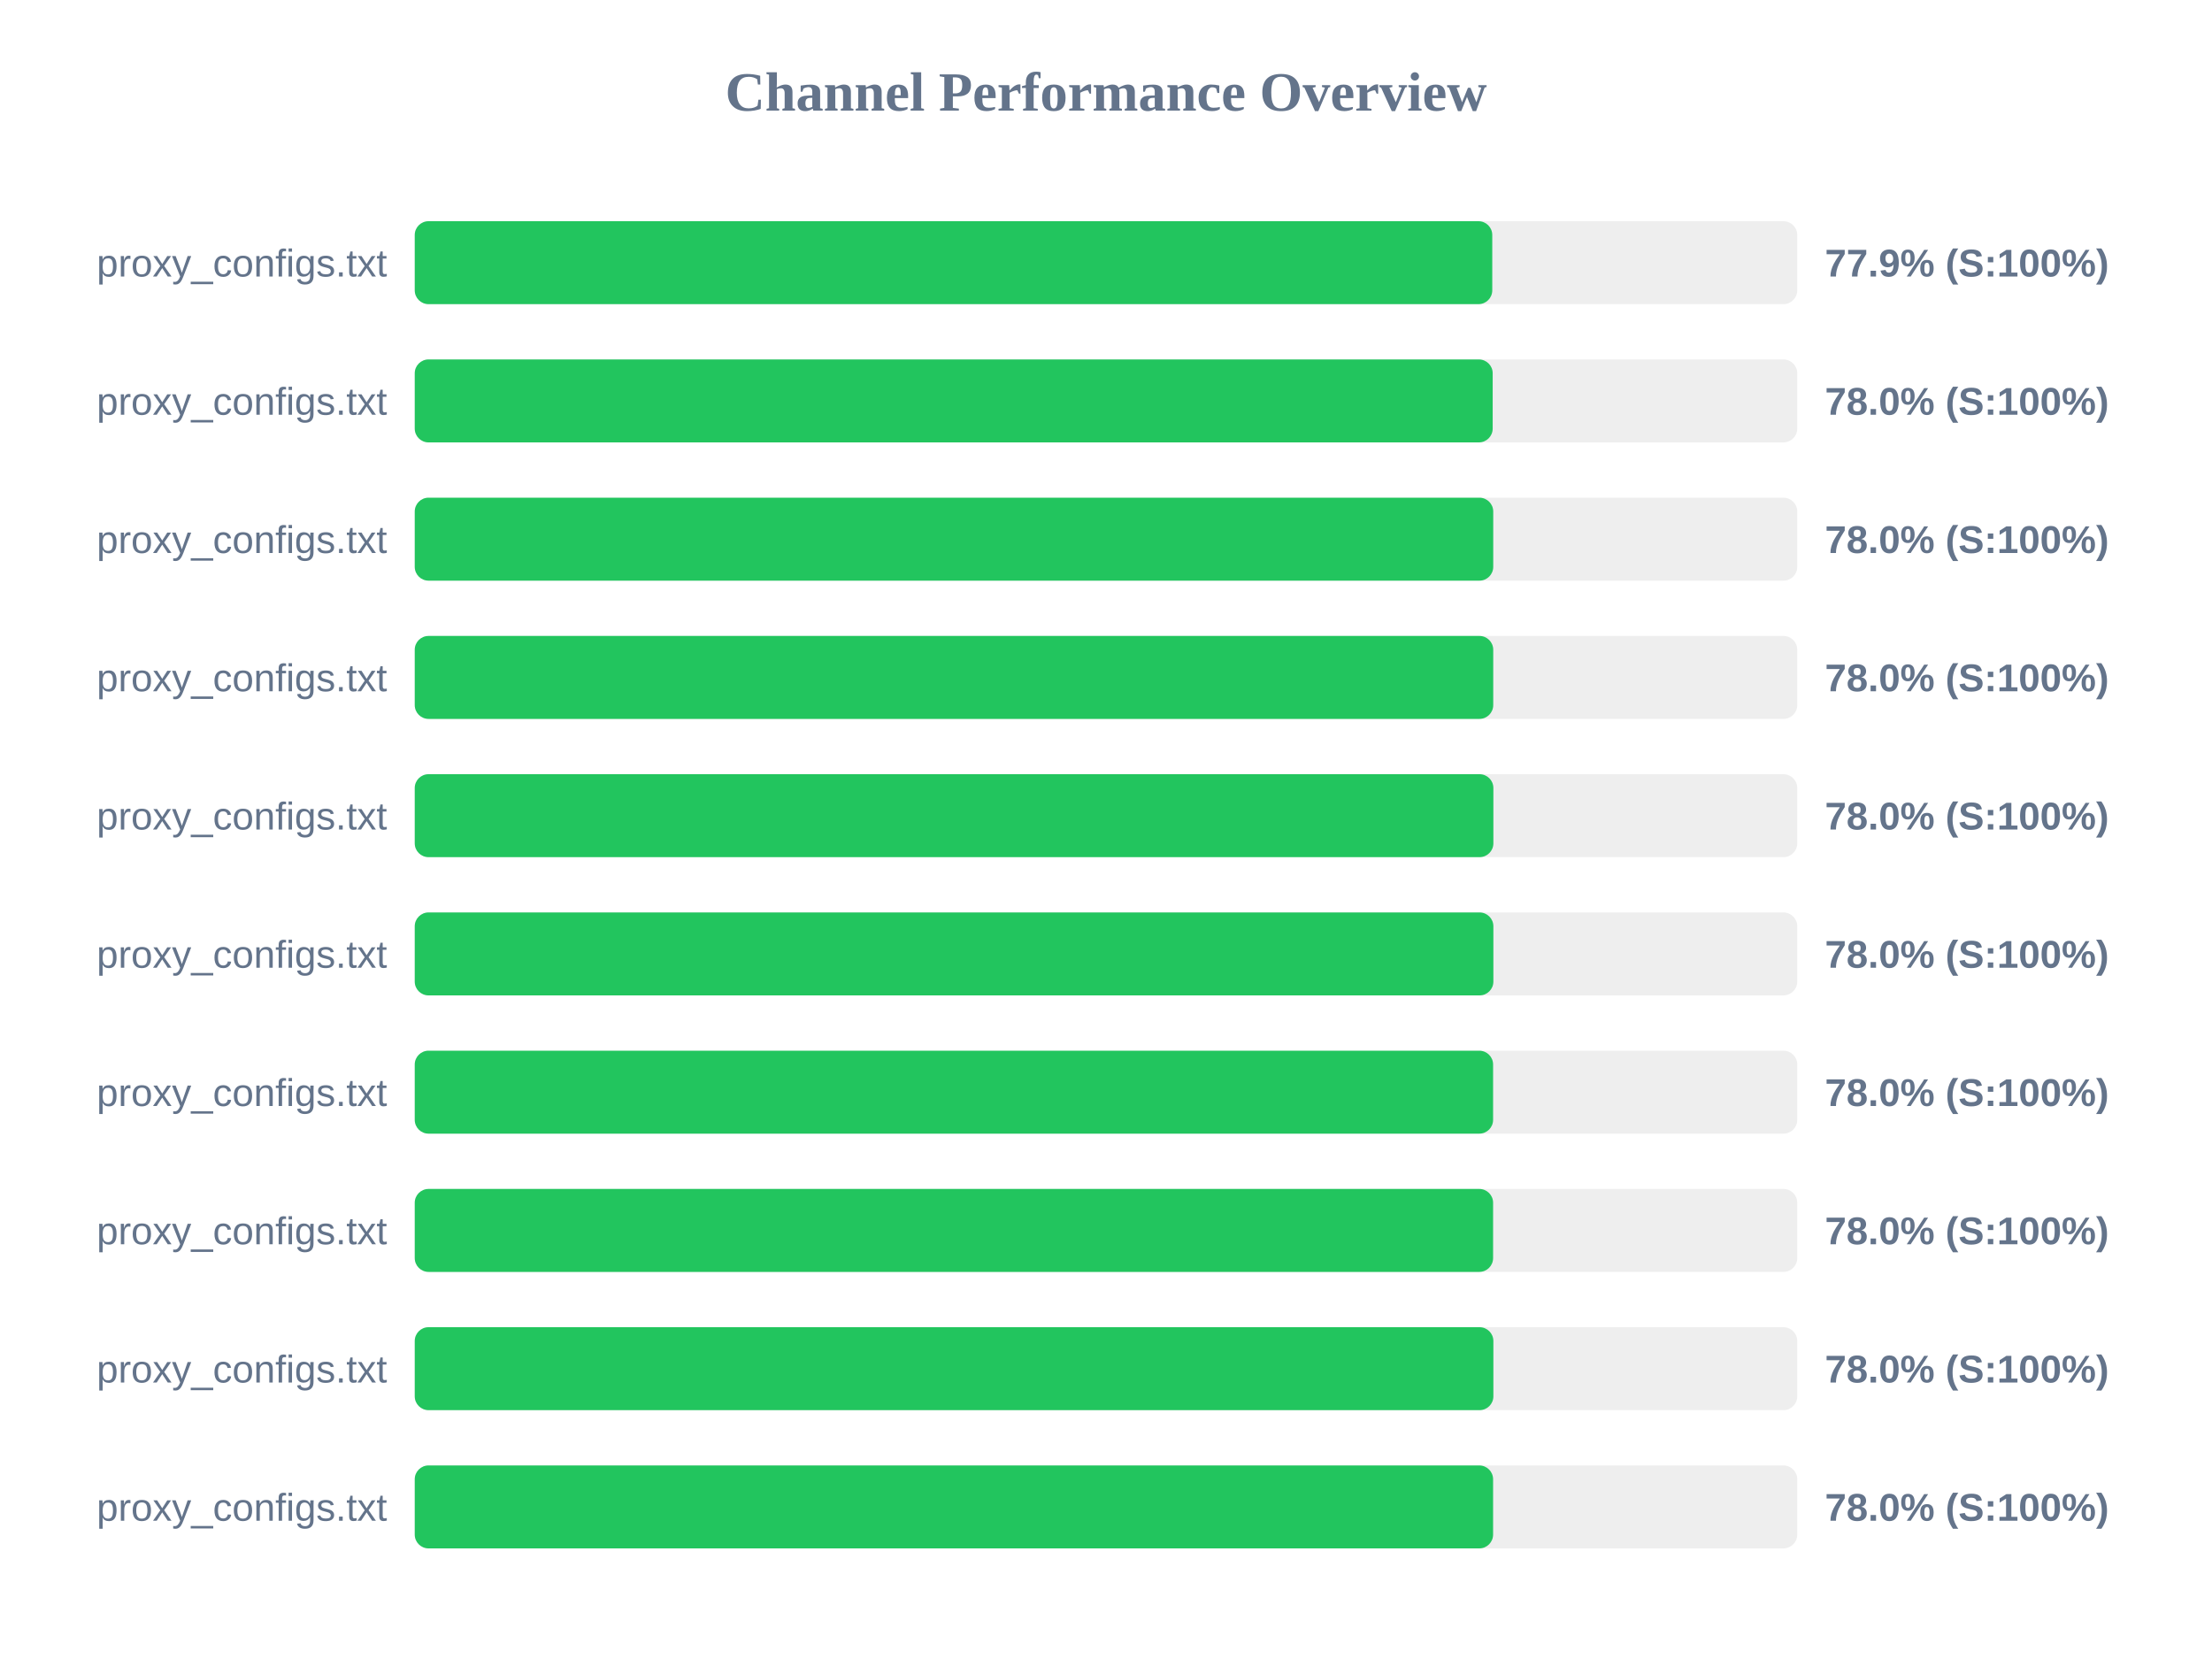
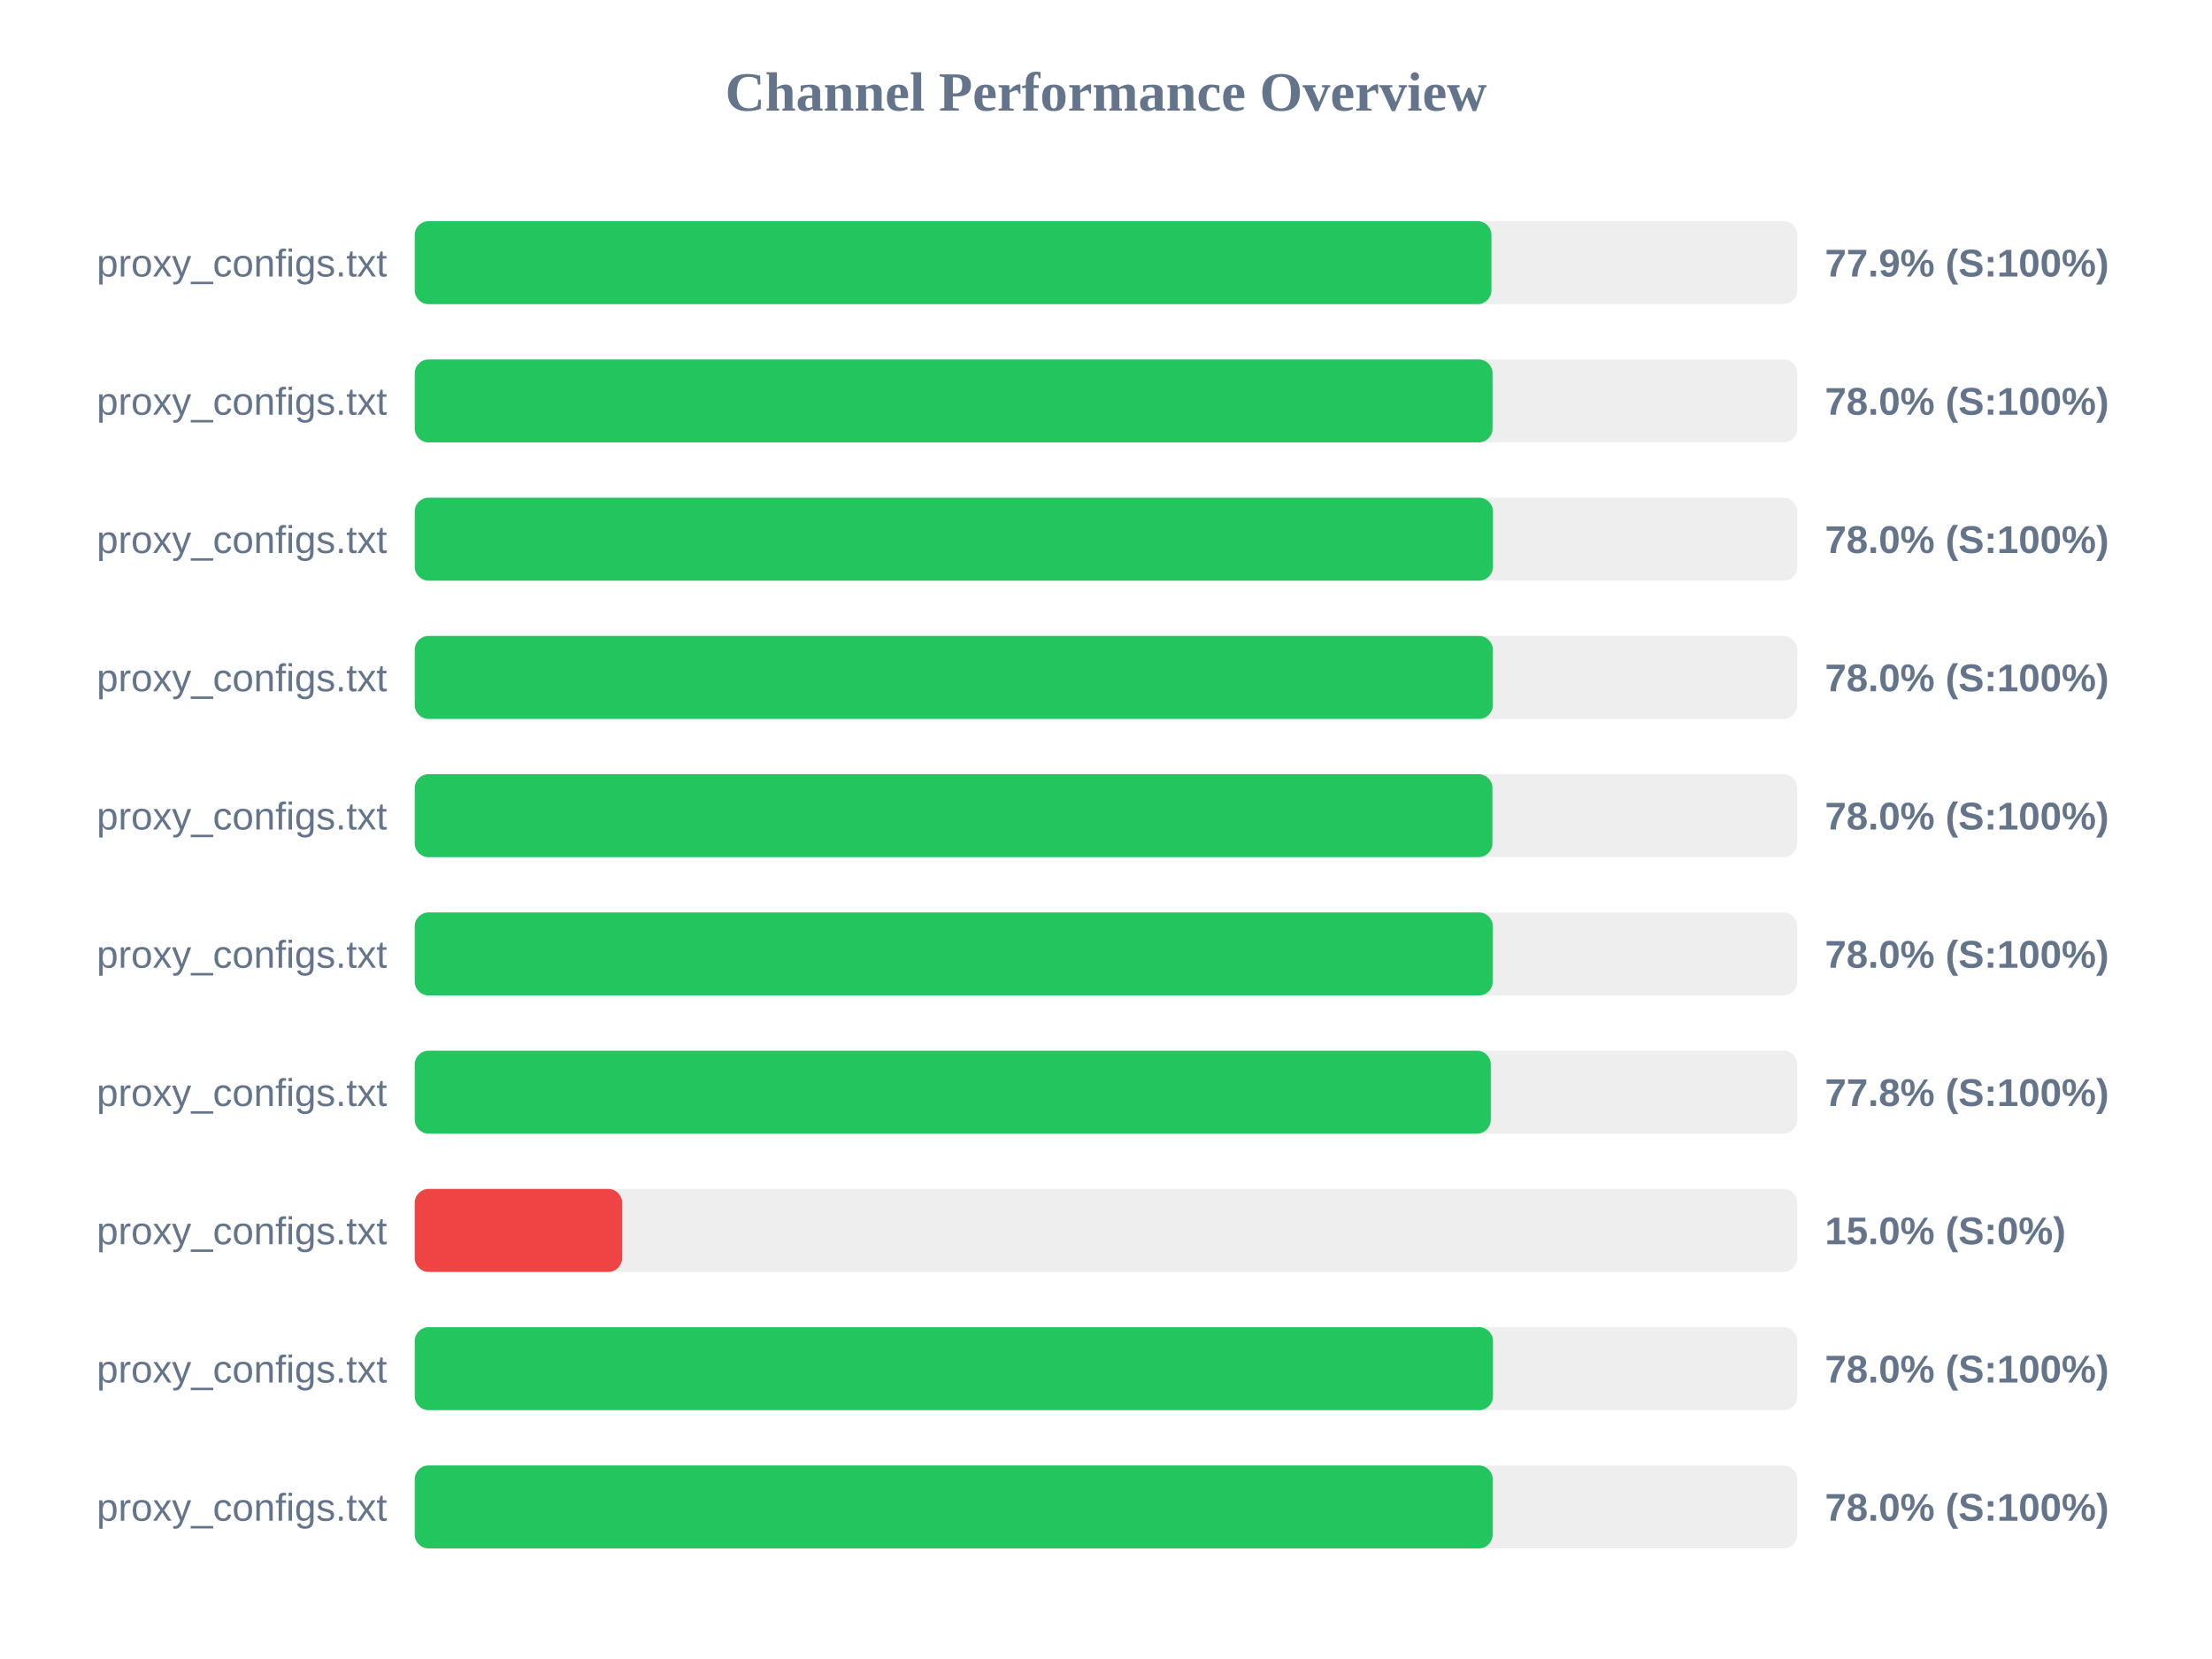
<svg xmlns="http://www.w3.org/2000/svg" width="800" height="600" version="1.1">
  <style>
        .row { font: 14px Arial; fill: #64748b; }
        .score { font: bold 14px Arial; fill: #64748b; }
    </style>
  <text x="400" y="40" text-anchor="middle" font-size="20px" font-weight="bold" fill="#64748b">Channel Performance Overview</text>
  <rect x="150" y="80" width="500" height="30" fill="#eee" rx="5" />
-   <rect x="150" y="80" width="389.7" height="30" fill="#22c55e" rx="5" />
+   <rect x="150" y="80" width="389.4" height="30" fill="#22c55e" rx="5" />
  <text x="140" y="100" text-anchor="end" class="row">proxy_configs.txt</text>
  <text x="660" y="100" text-anchor="start" class="score">77.9% (S:100%)</text>
  <rect x="150" y="130" width="500" height="30" fill="#eee" rx="5" />
-   <rect x="150" y="130" width="389.85" height="30" fill="#22c55e" rx="5" />
+   <rect x="150" y="130" width="389.8" height="30" fill="#22c55e" rx="5" />
  <text x="140" y="150" text-anchor="end" class="row">proxy_configs.txt</text>
  <text x="660" y="150" text-anchor="start" class="score">78.0% (S:100%)</text>
  <rect x="150" y="180" width="500" height="30" fill="#eee" rx="5" />
-   <rect x="150" y="180" width="390.05" height="30" fill="#22c55e" rx="5" />
+   <rect x="150" y="180" width="389.95" height="30" fill="#22c55e" rx="5" />
  <text x="140" y="200" text-anchor="end" class="row">proxy_configs.txt</text>
  <text x="660" y="200" text-anchor="start" class="score">78.0% (S:100%)</text>
  <rect x="150" y="230" width="500" height="30" fill="#eee" rx="5" />
-   <rect x="150" y="230" width="390.05" height="30" fill="#22c55e" rx="5" />
+   <rect x="150" y="230" width="389.9" height="30" fill="#22c55e" rx="5" />
  <text x="140" y="250" text-anchor="end" class="row">proxy_configs.txt</text>
  <text x="660" y="250" text-anchor="start" class="score">78.0% (S:100%)</text>
  <rect x="150" y="280" width="500" height="30" fill="#eee" rx="5" />
-   <rect x="150" y="280" width="390.1" height="30" fill="#22c55e" rx="5" />
+   <rect x="150" y="280" width="389.75" height="30" fill="#22c55e" rx="5" />
  <text x="140" y="300" text-anchor="end" class="row">proxy_configs.txt</text>
  <text x="660" y="300" text-anchor="start" class="score">78.0% (S:100%)</text>
  <rect x="150" y="330" width="500" height="30" fill="#eee" rx="5" />
-   <rect x="150" y="330" width="390.1" height="30" fill="#22c55e" rx="5" />
+   <rect x="150" y="330" width="389.9" height="30" fill="#22c55e" rx="5" />
  <text x="140" y="350" text-anchor="end" class="row">proxy_configs.txt</text>
  <text x="660" y="350" text-anchor="start" class="score">78.0% (S:100%)</text>
  <rect x="150" y="380" width="500" height="30" fill="#eee" rx="5" />
-   <rect x="150" y="380" width="390.0" height="30" fill="#22c55e" rx="5" />
+   <rect x="150" y="380" width="389.15" height="30" fill="#22c55e" rx="5" />
  <text x="140" y="400" text-anchor="end" class="row">proxy_configs.txt</text>
-   <text x="660" y="400" text-anchor="start" class="score">78.0% (S:100%)</text>
+   <text x="660" y="400" text-anchor="start" class="score">77.8% (S:100%)</text>
  <rect x="150" y="430" width="500" height="30" fill="#eee" rx="5" />
-   <rect x="150" y="430" width="390.0" height="30" fill="#22c55e" rx="5" />
+   <rect x="150" y="430" width="75.0" height="30" fill="#ef4444" rx="5" />
  <text x="140" y="450" text-anchor="end" class="row">proxy_configs.txt</text>
-   <text x="660" y="450" text-anchor="start" class="score">78.0% (S:100%)</text>
+   <text x="660" y="450" text-anchor="start" class="score">15.0% (S:0%)</text>
  <rect x="150" y="480" width="500" height="30" fill="#eee" rx="5" />
-   <rect x="150" y="480" width="390.1" height="30" fill="#22c55e" rx="5" />
+   <rect x="150" y="480" width="389.95" height="30" fill="#22c55e" rx="5" />
  <text x="140" y="500" text-anchor="end" class="row">proxy_configs.txt</text>
  <text x="660" y="500" text-anchor="start" class="score">78.0% (S:100%)</text>
  <rect x="150" y="530" width="500" height="30" fill="#eee" rx="5" />
-   <rect x="150" y="530" width="390.0" height="30" fill="#22c55e" rx="5" />
+   <rect x="150" y="530" width="389.85" height="30" fill="#22c55e" rx="5" />
  <text x="140" y="550" text-anchor="end" class="row">proxy_configs.txt</text>
  <text x="660" y="550" text-anchor="start" class="score">78.0% (S:100%)</text>
</svg>
